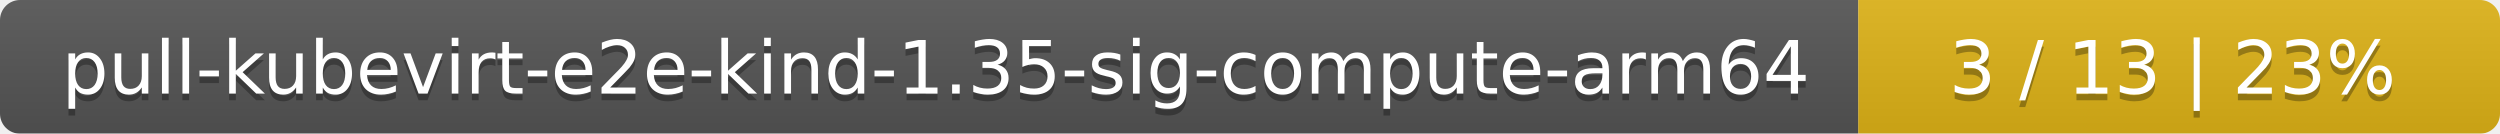
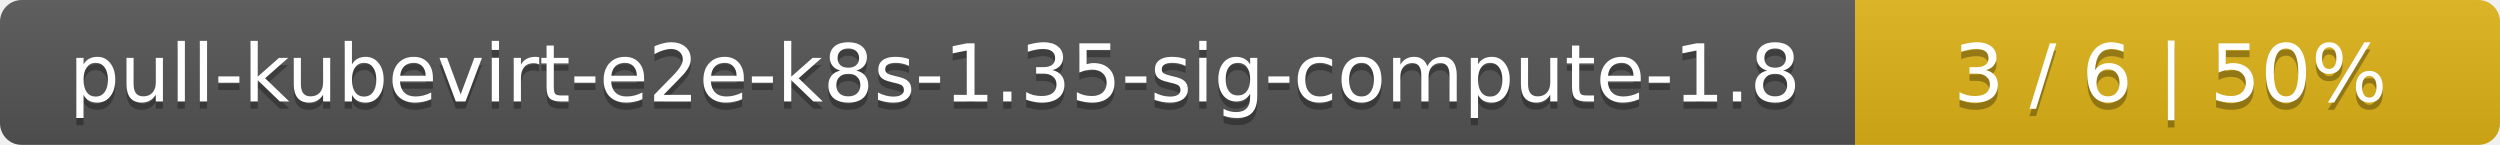
- <svg xmlns="http://www.w3.org/2000/svg" width="374" height="20">
+ <svg xmlns="http://www.w3.org/2000/svg" width="345" height="20">
  <linearGradient id="smooth" x2="0" y2="100%">
    <stop offset="0" stop-color="#bbb" stop-opacity=".1" />
    <stop offset="1" stop-opacity=".1" />
  </linearGradient>
  <mask id="round">
-     <rect width="374" height="20" rx="3" fill="#fff" />
+     <rect width="345" height="20" rx="3" fill="#fff" />
  </mask>
  <g mask="url(#round)">
-     <rect width="278" height="20" fill="#555" />
-     <rect x="278" width="96" height="20" fill="#dfb317" />
-     <rect width="374" height="20" fill="url(#smooth)" />
+     <rect width="256" height="20" fill="#555" />
+     <rect x="256" width="89" height="20" fill="#dfb317" />
+     <rect width="345" height="20" fill="url(#smooth)" />
  </g>
  <g fill="#fff" text-anchor="middle" font-family="DejaVu Sans,Verdana,Geneva,sans-serif" font-size="11">
-     <text x="140" y="15" fill="#010101" fill-opacity=".3">pull-kubevirt-e2e-kind-1.35-sig-compute-arm64</text>
-     <text x="140" y="14">pull-kubevirt-e2e-kind-1.35-sig-compute-arm64</text>
-     <text x="325" y="15" fill="#010101" fill-opacity=".3">3 / 13    |    23%</text>
-     <text x="325" y="14">3 / 13    |    23%</text>
+     <text x="129" y="15" fill="#010101" fill-opacity=".3">pull-kubevirt-e2e-k8s-1.35-sig-compute-1.8</text>
+     <text x="129" y="14">pull-kubevirt-e2e-k8s-1.35-sig-compute-1.8</text>
+     <text x="299.5" y="15" fill="#010101" fill-opacity=".3">3 / 6    |    50%</text>
+     <text x="299.5" y="14">3 / 6    |    50%</text>
  </g>
</svg>
